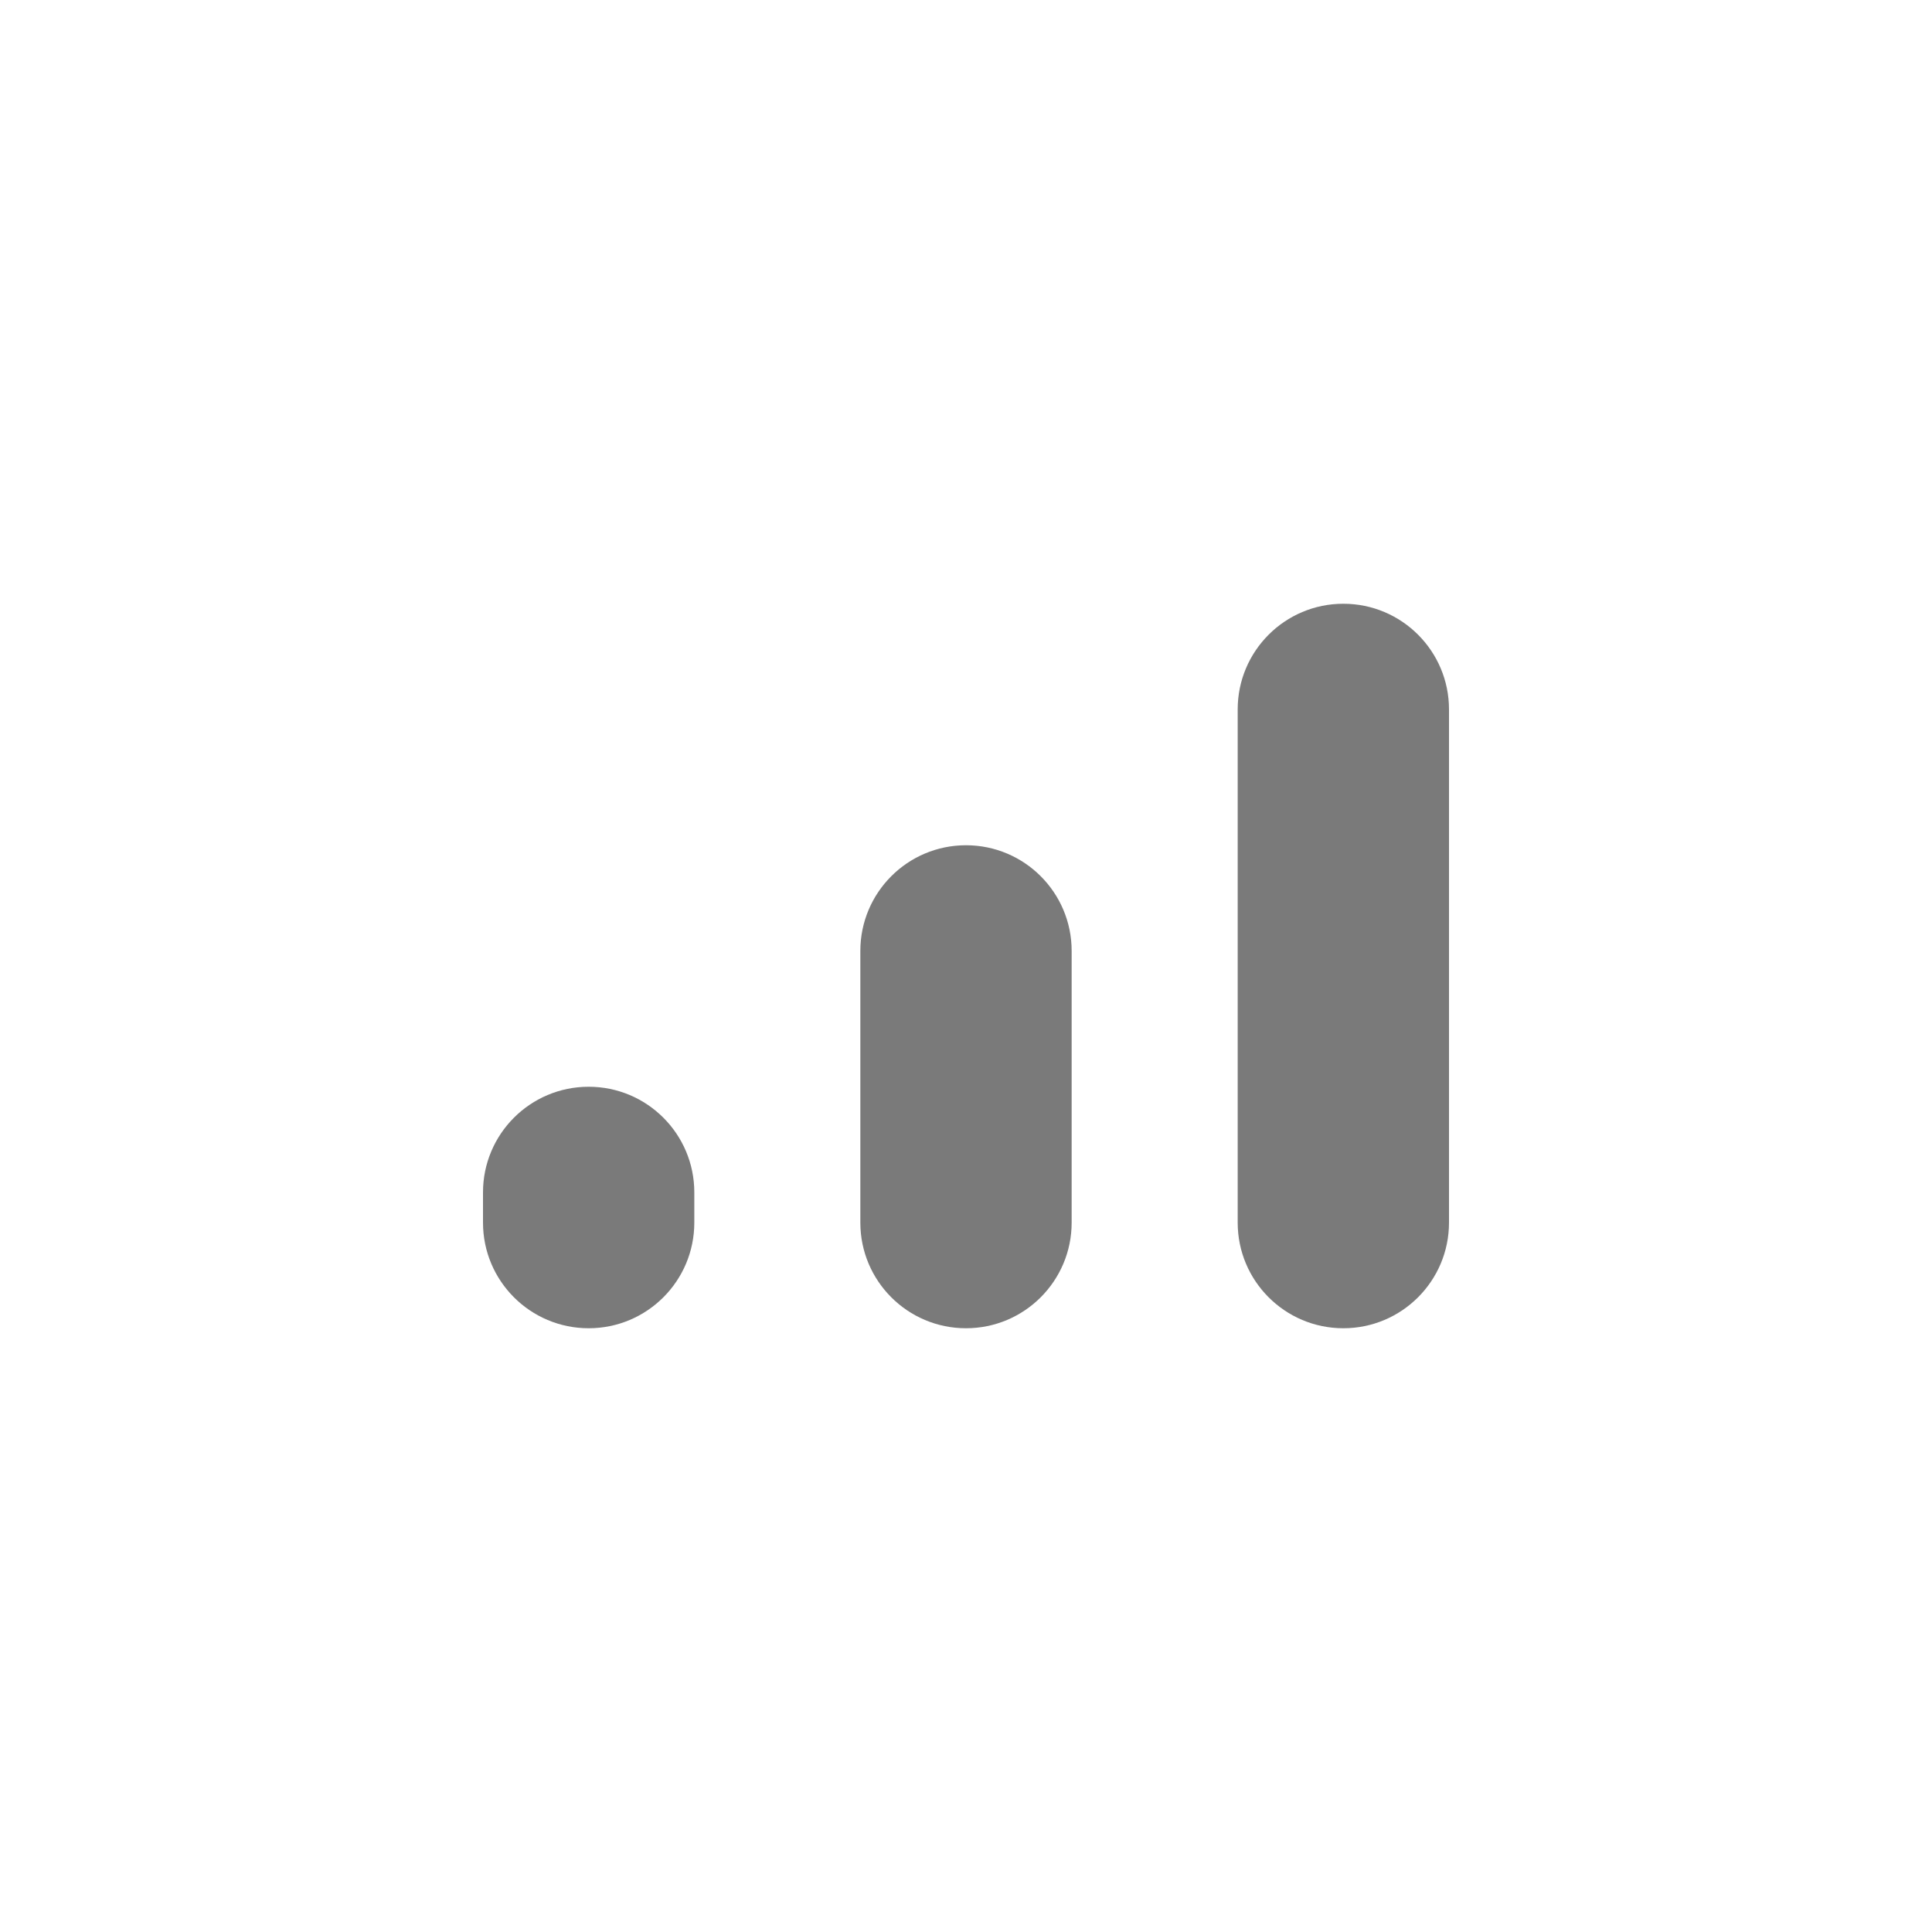
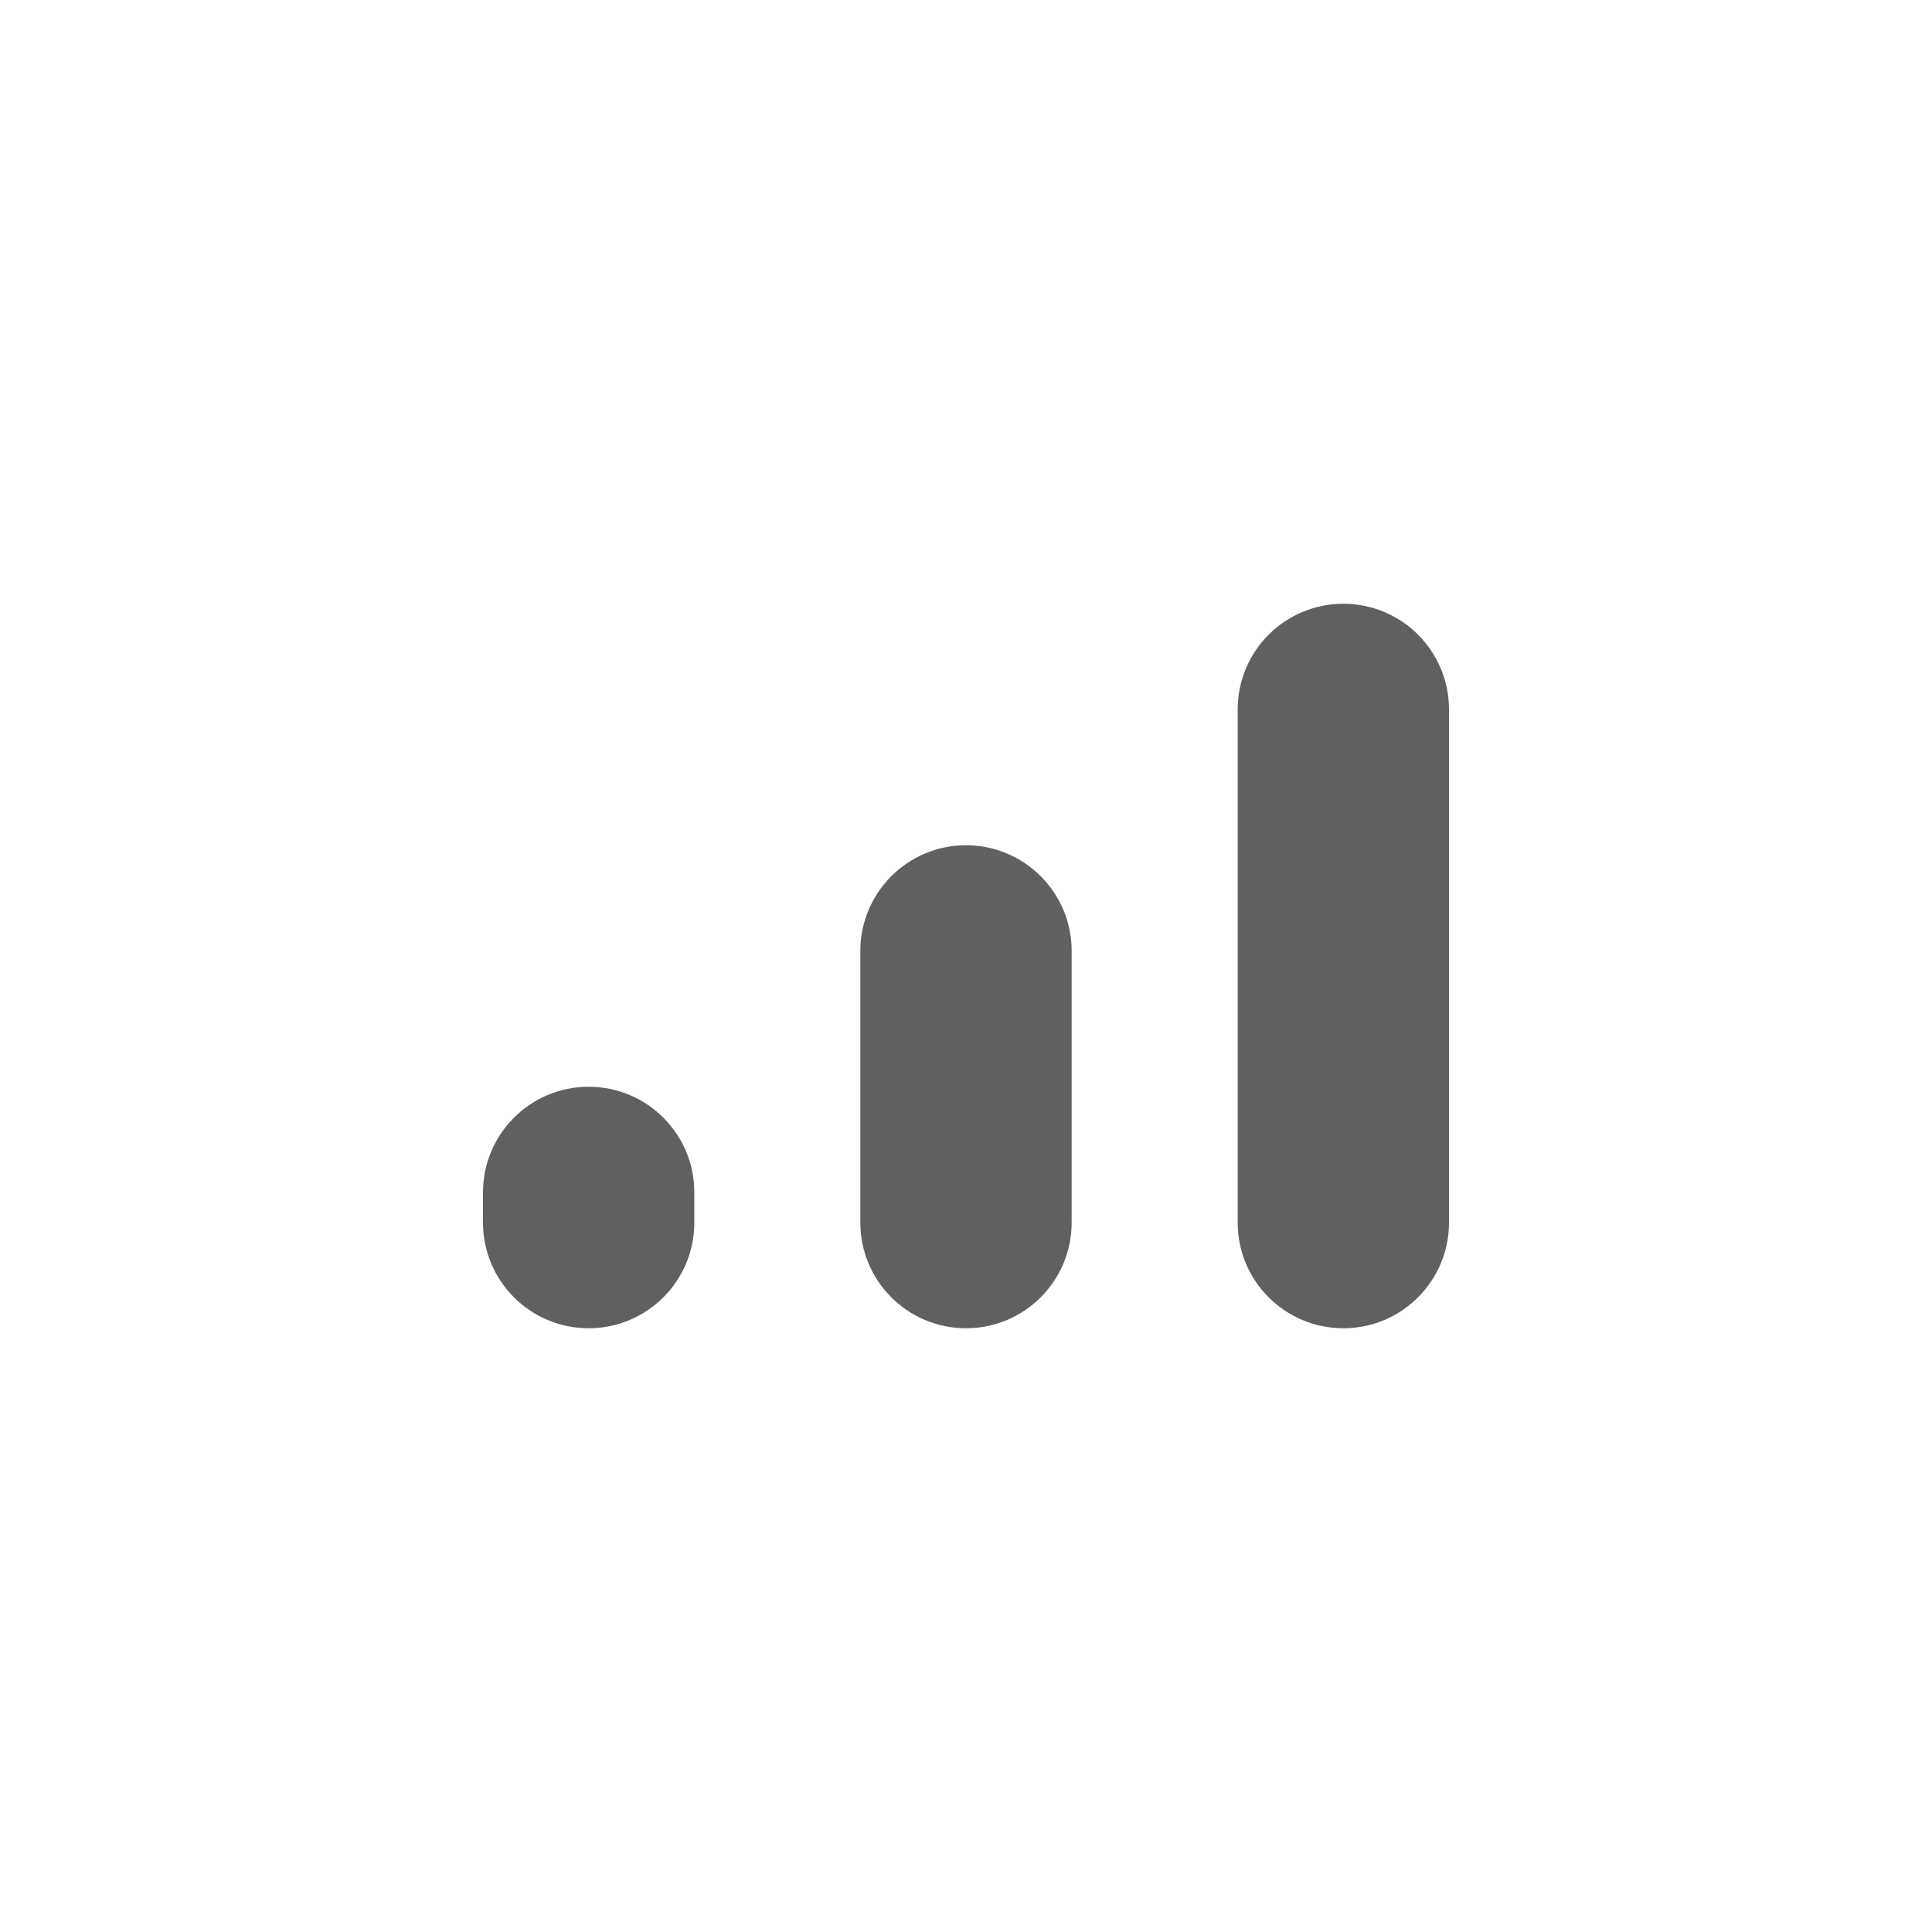
<svg xmlns="http://www.w3.org/2000/svg" viewBox="0 0 512 512">
-   <g fill="#7a7a7a">
+   <g fill="#606060">
    <rect x="128" y="288" width="56" height="64" rx="28" />
    <rect x="228" y="224" width="56" height="128" rx="28" />
    <rect x="328" y="160" width="56" height="192" rx="28" />
  </g>
</svg>
